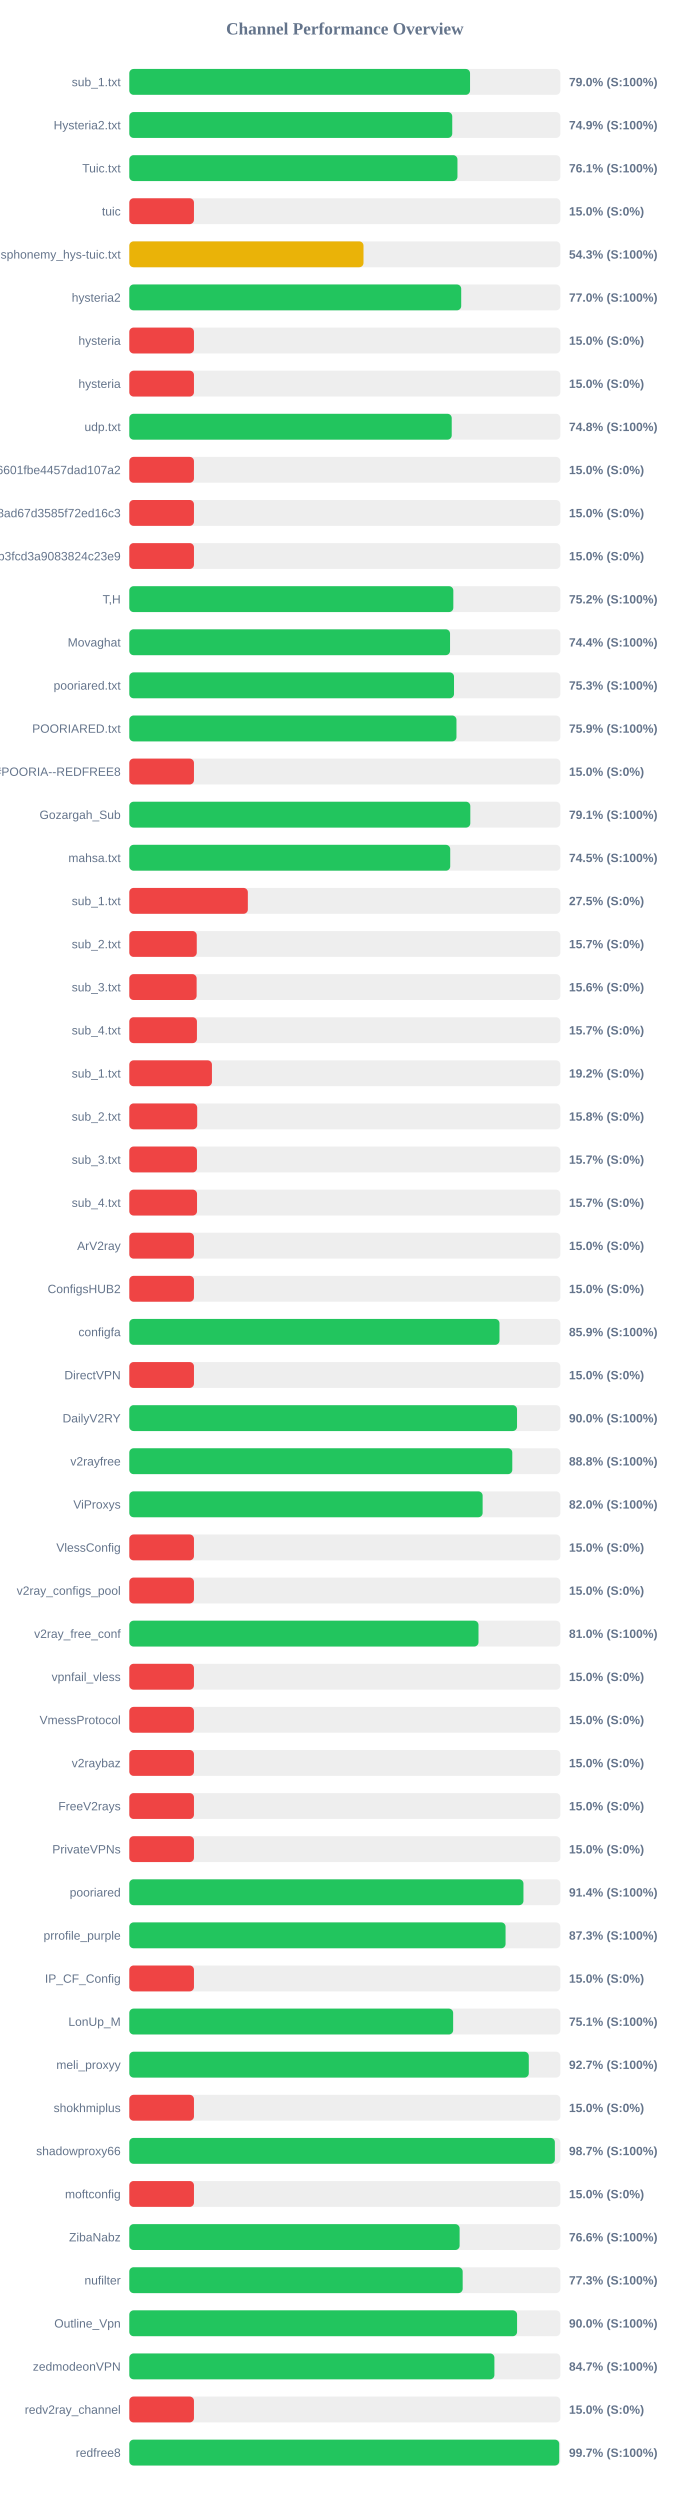
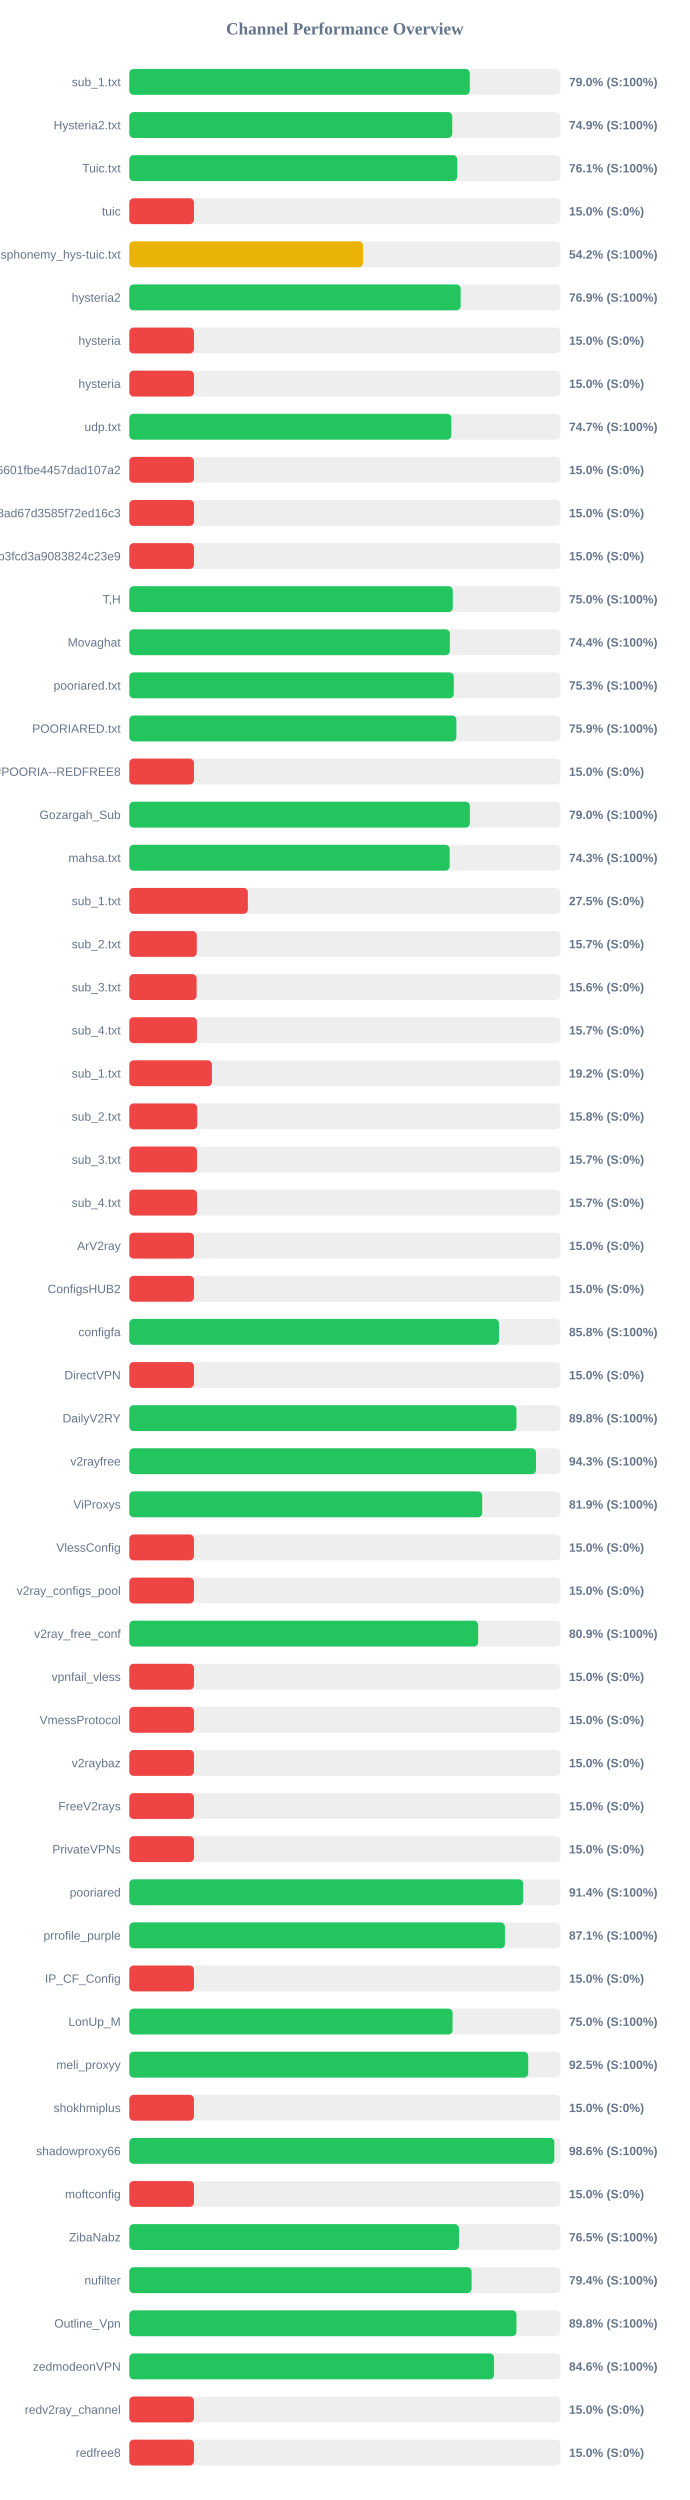
<svg xmlns="http://www.w3.org/2000/svg" width="800" height="2900" version="1.1">
  <style>
        .row { font: 14px Arial; fill: #64748b; }
        .score { font: bold 14px Arial; fill: #64748b; }
    </style>
  <text x="400" y="40" text-anchor="middle" font-size="20px" font-weight="bold" fill="#64748b">Channel Performance Overview</text>
  <rect x="150" y="80" width="500" height="30" fill="#eee" rx="5" />
-   <rect x="150" y="80" width="395.25" height="30" fill="#22c55e" rx="5" />
+   <rect x="150" y="80" width="394.95" height="30" fill="#22c55e" rx="5" />
  <text x="140" y="100" text-anchor="end" class="row">sub_1.txt</text>
  <text x="660" y="100" text-anchor="start" class="score">79.0% (S:100%)</text>
  <rect x="150" y="130" width="500" height="30" fill="#eee" rx="5" />
  <rect x="150" y="130" width="374.6" height="30" fill="#22c55e" rx="5" />
  <text x="140" y="150" text-anchor="end" class="row">Hysteria2.txt</text>
  <text x="660" y="150" text-anchor="start" class="score">74.9% (S:100%)</text>
  <rect x="150" y="180" width="500" height="30" fill="#eee" rx="5" />
-   <rect x="150" y="180" width="380.65" height="30" fill="#22c55e" rx="5" />
+   <rect x="150" y="180" width="380.45" height="30" fill="#22c55e" rx="5" />
  <text x="140" y="200" text-anchor="end" class="row">Tuic.txt</text>
  <text x="660" y="200" text-anchor="start" class="score">76.1% (S:100%)</text>
  <rect x="150" y="230" width="500" height="30" fill="#eee" rx="5" />
  <rect x="150" y="230" width="75.0" height="30" fill="#ef4444" rx="5" />
  <text x="140" y="250" text-anchor="end" class="row">tuic</text>
  <text x="660" y="250" text-anchor="start" class="score">15.0% (S:0%)</text>
  <rect x="150" y="280" width="500" height="30" fill="#eee" rx="5" />
-   <rect x="150" y="280" width="271.65" height="30" fill="#eab308" rx="5" />
+   <rect x="150" y="280" width="271.1" height="30" fill="#eab308" rx="5" />
  <text x="140" y="300" text-anchor="end" class="row">ndsphonemy_hys-tuic.txt</text>
-   <text x="660" y="300" text-anchor="start" class="score">54.3% (S:100%)</text>
+   <text x="660" y="300" text-anchor="start" class="score">54.2% (S:100%)</text>
  <rect x="150" y="330" width="500" height="30" fill="#eee" rx="5" />
-   <rect x="150" y="330" width="385.0" height="30" fill="#22c55e" rx="5" />
+   <rect x="150" y="330" width="384.35" height="30" fill="#22c55e" rx="5" />
  <text x="140" y="350" text-anchor="end" class="row">hysteria2</text>
-   <text x="660" y="350" text-anchor="start" class="score">77.0% (S:100%)</text>
+   <text x="660" y="350" text-anchor="start" class="score">76.9% (S:100%)</text>
  <rect x="150" y="380" width="500" height="30" fill="#eee" rx="5" />
  <rect x="150" y="380" width="75.0" height="30" fill="#ef4444" rx="5" />
  <text x="140" y="400" text-anchor="end" class="row">hysteria</text>
  <text x="660" y="400" text-anchor="start" class="score">15.0% (S:0%)</text>
  <rect x="150" y="430" width="500" height="30" fill="#eee" rx="5" />
  <rect x="150" y="430" width="75.0" height="30" fill="#ef4444" rx="5" />
  <text x="140" y="450" text-anchor="end" class="row">hysteria</text>
  <text x="660" y="450" text-anchor="start" class="score">15.0% (S:0%)</text>
  <rect x="150" y="480" width="500" height="30" fill="#eee" rx="5" />
-   <rect x="150" y="480" width="374.0" height="30" fill="#22c55e" rx="5" />
+   <rect x="150" y="480" width="373.55" height="30" fill="#22c55e" rx="5" />
  <text x="140" y="500" text-anchor="end" class="row">udp.txt</text>
-   <text x="660" y="500" text-anchor="start" class="score">74.8% (S:100%)</text>
+   <text x="660" y="500" text-anchor="start" class="score">74.7% (S:100%)</text>
  <rect x="150" y="530" width="500" height="30" fill="#eee" rx="5" />
  <rect x="150" y="530" width="75.0" height="30" fill="#ef4444" rx="5" />
  <text x="140" y="550" text-anchor="end" class="row">6ca22ad3b96aa6601fbe4457dad107a2</text>
  <text x="660" y="550" text-anchor="start" class="score">15.0% (S:0%)</text>
  <rect x="150" y="580" width="500" height="30" fill="#eee" rx="5" />
  <rect x="150" y="580" width="75.0" height="30" fill="#ef4444" rx="5" />
  <text x="140" y="600" text-anchor="end" class="row">d2ddf60933dd08ad67d3585f72ed16c3</text>
  <text x="660" y="600" text-anchor="start" class="score">15.0% (S:0%)</text>
  <rect x="150" y="630" width="500" height="30" fill="#eee" rx="5" />
  <rect x="150" y="630" width="75.0" height="30" fill="#ef4444" rx="5" />
  <text x="140" y="650" text-anchor="end" class="row">subscribe?token=8bc38a0c131e9b3fcd3a9083824c23e9</text>
  <text x="660" y="650" text-anchor="start" class="score">15.0% (S:0%)</text>
  <rect x="150" y="680" width="500" height="30" fill="#eee" rx="5" />
-   <rect x="150" y="680" width="375.85" height="30" fill="#22c55e" rx="5" />
+   <rect x="150" y="680" width="375.25" height="30" fill="#22c55e" rx="5" />
  <text x="140" y="700" text-anchor="end" class="row">T,H</text>
-   <text x="660" y="700" text-anchor="start" class="score">75.2% (S:100%)</text>
+   <text x="660" y="700" text-anchor="start" class="score">75.0% (S:100%)</text>
  <rect x="150" y="730" width="500" height="30" fill="#eee" rx="5" />
-   <rect x="150" y="730" width="372.05" height="30" fill="#22c55e" rx="5" />
+   <rect x="150" y="730" width="371.8" height="30" fill="#22c55e" rx="5" />
  <text x="140" y="750" text-anchor="end" class="row">Movaghat</text>
  <text x="660" y="750" text-anchor="start" class="score">74.4% (S:100%)</text>
  <rect x="150" y="780" width="500" height="30" fill="#eee" rx="5" />
-   <rect x="150" y="780" width="376.65" height="30" fill="#22c55e" rx="5" />
+   <rect x="150" y="780" width="376.4" height="30" fill="#22c55e" rx="5" />
  <text x="140" y="800" text-anchor="end" class="row">pooriared.txt</text>
  <text x="660" y="800" text-anchor="start" class="score">75.3% (S:100%)</text>
  <rect x="150" y="830" width="500" height="30" fill="#eee" rx="5" />
-   <rect x="150" y="830" width="379.5" height="30" fill="#22c55e" rx="5" />
+   <rect x="150" y="830" width="379.4" height="30" fill="#22c55e" rx="5" />
  <text x="140" y="850" text-anchor="end" class="row">POORIARED.txt</text>
  <text x="660" y="850" text-anchor="start" class="score">75.9% (S:100%)</text>
  <rect x="150" y="880" width="500" height="30" fill="#eee" rx="5" />
  <rect x="150" y="880" width="75.0" height="30" fill="#ef4444" rx="5" />
  <text x="140" y="900" text-anchor="end" class="row">POORIA--REDFREE8.txt#POORIA--REDFREE8</text>
  <text x="660" y="900" text-anchor="start" class="score">15.0% (S:0%)</text>
  <rect x="150" y="930" width="500" height="30" fill="#eee" rx="5" />
-   <rect x="150" y="930" width="395.55" height="30" fill="#22c55e" rx="5" />
+   <rect x="150" y="930" width="395.05" height="30" fill="#22c55e" rx="5" />
  <text x="140" y="950" text-anchor="end" class="row">Gozargah_Sub</text>
-   <text x="660" y="950" text-anchor="start" class="score">79.1% (S:100%)</text>
+   <text x="660" y="950" text-anchor="start" class="score">79.0% (S:100%)</text>
  <rect x="150" y="980" width="500" height="30" fill="#eee" rx="5" />
-   <rect x="150" y="980" width="372.25" height="30" fill="#22c55e" rx="5" />
+   <rect x="150" y="980" width="371.6" height="30" fill="#22c55e" rx="5" />
  <text x="140" y="1000" text-anchor="end" class="row">mahsa.txt</text>
-   <text x="660" y="1000" text-anchor="start" class="score">74.5% (S:100%)</text>
+   <text x="660" y="1000" text-anchor="start" class="score">74.3% (S:100%)</text>
  <rect x="150" y="1030" width="500" height="30" fill="#eee" rx="5" />
  <rect x="150" y="1030" width="137.5" height="30" fill="#ef4444" rx="5" />
  <text x="140" y="1050" text-anchor="end" class="row">sub_1.txt</text>
  <text x="660" y="1050" text-anchor="start" class="score">27.5% (S:0%)</text>
  <rect x="150" y="1080" width="500" height="30" fill="#eee" rx="5" />
  <rect x="150" y="1080" width="78.25" height="30" fill="#ef4444" rx="5" />
  <text x="140" y="1100" text-anchor="end" class="row">sub_2.txt</text>
  <text x="660" y="1100" text-anchor="start" class="score">15.7% (S:0%)</text>
  <rect x="150" y="1130" width="500" height="30" fill="#eee" rx="5" />
  <rect x="150" y="1130" width="78.1" height="30" fill="#ef4444" rx="5" />
  <text x="140" y="1150" text-anchor="end" class="row">sub_3.txt</text>
  <text x="660" y="1150" text-anchor="start" class="score">15.6% (S:0%)</text>
  <rect x="150" y="1180" width="500" height="30" fill="#eee" rx="5" />
  <rect x="150" y="1180" width="78.45" height="30" fill="#ef4444" rx="5" />
  <text x="140" y="1200" text-anchor="end" class="row">sub_4.txt</text>
  <text x="660" y="1200" text-anchor="start" class="score">15.7% (S:0%)</text>
  <rect x="150" y="1230" width="500" height="30" fill="#eee" rx="5" />
  <rect x="150" y="1230" width="95.85" height="30" fill="#ef4444" rx="5" />
  <text x="140" y="1250" text-anchor="end" class="row">sub_1.txt</text>
  <text x="660" y="1250" text-anchor="start" class="score">19.2% (S:0%)</text>
  <rect x="150" y="1280" width="500" height="30" fill="#eee" rx="5" />
  <rect x="150" y="1280" width="78.75" height="30" fill="#ef4444" rx="5" />
  <text x="140" y="1300" text-anchor="end" class="row">sub_2.txt</text>
  <text x="660" y="1300" text-anchor="start" class="score">15.8% (S:0%)</text>
  <rect x="150" y="1330" width="500" height="30" fill="#eee" rx="5" />
  <rect x="150" y="1330" width="78.5" height="30" fill="#ef4444" rx="5" />
  <text x="140" y="1350" text-anchor="end" class="row">sub_3.txt</text>
  <text x="660" y="1350" text-anchor="start" class="score">15.7% (S:0%)</text>
  <rect x="150" y="1380" width="500" height="30" fill="#eee" rx="5" />
  <rect x="150" y="1380" width="78.55" height="30" fill="#ef4444" rx="5" />
  <text x="140" y="1400" text-anchor="end" class="row">sub_4.txt</text>
  <text x="660" y="1400" text-anchor="start" class="score">15.7% (S:0%)</text>
  <rect x="150" y="1430" width="500" height="30" fill="#eee" rx="5" />
  <rect x="150" y="1430" width="75.0" height="30" fill="#ef4444" rx="5" />
  <text x="140" y="1450" text-anchor="end" class="row">ArV2ray</text>
  <text x="660" y="1450" text-anchor="start" class="score">15.0% (S:0%)</text>
  <rect x="150" y="1480" width="500" height="30" fill="#eee" rx="5" />
  <rect x="150" y="1480" width="75.0" height="30" fill="#ef4444" rx="5" />
  <text x="140" y="1500" text-anchor="end" class="row">ConfigsHUB2</text>
  <text x="660" y="1500" text-anchor="start" class="score">15.0% (S:0%)</text>
  <rect x="150" y="1530" width="500" height="30" fill="#eee" rx="5" />
-   <rect x="150" y="1530" width="429.4" height="30" fill="#22c55e" rx="5" />
+   <rect x="150" y="1530" width="428.85" height="30" fill="#22c55e" rx="5" />
  <text x="140" y="1550" text-anchor="end" class="row">configfa</text>
-   <text x="660" y="1550" text-anchor="start" class="score">85.9% (S:100%)</text>
+   <text x="660" y="1550" text-anchor="start" class="score">85.8% (S:100%)</text>
  <rect x="150" y="1580" width="500" height="30" fill="#eee" rx="5" />
  <rect x="150" y="1580" width="75.0" height="30" fill="#ef4444" rx="5" />
  <text x="140" y="1600" text-anchor="end" class="row">DirectVPN</text>
  <text x="660" y="1600" text-anchor="start" class="score">15.0% (S:0%)</text>
  <rect x="150" y="1630" width="500" height="30" fill="#eee" rx="5" />
-   <rect x="150" y="1630" width="449.75" height="30" fill="#22c55e" rx="5" />
+   <rect x="150" y="1630" width="449.1" height="30" fill="#22c55e" rx="5" />
  <text x="140" y="1650" text-anchor="end" class="row">DailyV2RY</text>
-   <text x="660" y="1650" text-anchor="start" class="score">90.0% (S:100%)</text>
+   <text x="660" y="1650" text-anchor="start" class="score">89.8% (S:100%)</text>
  <rect x="150" y="1680" width="500" height="30" fill="#eee" rx="5" />
-   <rect x="150" y="1680" width="444.25" height="30" fill="#22c55e" rx="5" />
+   <rect x="150" y="1680" width="471.75" height="30" fill="#22c55e" rx="5" />
  <text x="140" y="1700" text-anchor="end" class="row">v2rayfree</text>
-   <text x="660" y="1700" text-anchor="start" class="score">88.8% (S:100%)</text>
+   <text x="660" y="1700" text-anchor="start" class="score">94.3% (S:100%)</text>
  <rect x="150" y="1730" width="500" height="30" fill="#eee" rx="5" />
-   <rect x="150" y="1730" width="409.85" height="30" fill="#22c55e" rx="5" />
+   <rect x="150" y="1730" width="409.3" height="30" fill="#22c55e" rx="5" />
  <text x="140" y="1750" text-anchor="end" class="row">ViProxys</text>
-   <text x="660" y="1750" text-anchor="start" class="score">82.0% (S:100%)</text>
+   <text x="660" y="1750" text-anchor="start" class="score">81.9% (S:100%)</text>
  <rect x="150" y="1780" width="500" height="30" fill="#eee" rx="5" />
  <rect x="150" y="1780" width="75.0" height="30" fill="#ef4444" rx="5" />
  <text x="140" y="1800" text-anchor="end" class="row">VlessConfig</text>
  <text x="660" y="1800" text-anchor="start" class="score">15.0% (S:0%)</text>
  <rect x="150" y="1830" width="500" height="30" fill="#eee" rx="5" />
  <rect x="150" y="1830" width="75.0" height="30" fill="#ef4444" rx="5" />
  <text x="140" y="1850" text-anchor="end" class="row">v2ray_configs_pool</text>
  <text x="660" y="1850" text-anchor="start" class="score">15.0% (S:0%)</text>
  <rect x="150" y="1880" width="500" height="30" fill="#eee" rx="5" />
-   <rect x="150" y="1880" width="405.05" height="30" fill="#22c55e" rx="5" />
+   <rect x="150" y="1880" width="404.65" height="30" fill="#22c55e" rx="5" />
  <text x="140" y="1900" text-anchor="end" class="row">v2ray_free_conf</text>
-   <text x="660" y="1900" text-anchor="start" class="score">81.0% (S:100%)</text>
+   <text x="660" y="1900" text-anchor="start" class="score">80.9% (S:100%)</text>
  <rect x="150" y="1930" width="500" height="30" fill="#eee" rx="5" />
  <rect x="150" y="1930" width="75.0" height="30" fill="#ef4444" rx="5" />
  <text x="140" y="1950" text-anchor="end" class="row">vpnfail_vless</text>
  <text x="660" y="1950" text-anchor="start" class="score">15.0% (S:0%)</text>
  <rect x="150" y="1980" width="500" height="30" fill="#eee" rx="5" />
  <rect x="150" y="1980" width="75.0" height="30" fill="#ef4444" rx="5" />
  <text x="140" y="2000" text-anchor="end" class="row">VmessProtocol</text>
  <text x="660" y="2000" text-anchor="start" class="score">15.0% (S:0%)</text>
  <rect x="150" y="2030" width="500" height="30" fill="#eee" rx="5" />
  <rect x="150" y="2030" width="75.0" height="30" fill="#ef4444" rx="5" />
  <text x="140" y="2050" text-anchor="end" class="row">v2raybaz</text>
  <text x="660" y="2050" text-anchor="start" class="score">15.0% (S:0%)</text>
  <rect x="150" y="2080" width="500" height="30" fill="#eee" rx="5" />
  <rect x="150" y="2080" width="75.0" height="30" fill="#ef4444" rx="5" />
  <text x="140" y="2100" text-anchor="end" class="row">FreeV2rays</text>
  <text x="660" y="2100" text-anchor="start" class="score">15.0% (S:0%)</text>
  <rect x="150" y="2130" width="500" height="30" fill="#eee" rx="5" />
  <rect x="150" y="2130" width="75.0" height="30" fill="#ef4444" rx="5" />
  <text x="140" y="2150" text-anchor="end" class="row">PrivateVPNs</text>
  <text x="660" y="2150" text-anchor="start" class="score">15.0% (S:0%)</text>
  <rect x="150" y="2180" width="500" height="30" fill="#eee" rx="5" />
-   <rect x="150" y="2180" width="457.2" height="30" fill="#22c55e" rx="5" />
+   <rect x="150" y="2180" width="456.85" height="30" fill="#22c55e" rx="5" />
  <text x="140" y="2200" text-anchor="end" class="row">pooriared</text>
  <text x="660" y="2200" text-anchor="start" class="score">91.4% (S:100%)</text>
  <rect x="150" y="2230" width="500" height="30" fill="#eee" rx="5" />
-   <rect x="150" y="2230" width="436.45" height="30" fill="#22c55e" rx="5" />
+   <rect x="150" y="2230" width="435.7" height="30" fill="#22c55e" rx="5" />
  <text x="140" y="2250" text-anchor="end" class="row">prrofile_purple</text>
-   <text x="660" y="2250" text-anchor="start" class="score">87.3% (S:100%)</text>
+   <text x="660" y="2250" text-anchor="start" class="score">87.1% (S:100%)</text>
  <rect x="150" y="2280" width="500" height="30" fill="#eee" rx="5" />
  <rect x="150" y="2280" width="75.0" height="30" fill="#ef4444" rx="5" />
  <text x="140" y="2300" text-anchor="end" class="row">IP_CF_Config</text>
  <text x="660" y="2300" text-anchor="start" class="score">15.0% (S:0%)</text>
  <rect x="150" y="2330" width="500" height="30" fill="#eee" rx="5" />
-   <rect x="150" y="2330" width="375.65" height="30" fill="#22c55e" rx="5" />
+   <rect x="150" y="2330" width="375.0" height="30" fill="#22c55e" rx="5" />
  <text x="140" y="2350" text-anchor="end" class="row">LonUp_M</text>
-   <text x="660" y="2350" text-anchor="start" class="score">75.1% (S:100%)</text>
+   <text x="660" y="2350" text-anchor="start" class="score">75.0% (S:100%)</text>
  <rect x="150" y="2380" width="500" height="30" fill="#eee" rx="5" />
-   <rect x="150" y="2380" width="463.4" height="30" fill="#22c55e" rx="5" />
+   <rect x="150" y="2380" width="462.7" height="30" fill="#22c55e" rx="5" />
  <text x="140" y="2400" text-anchor="end" class="row">meli_proxyy</text>
-   <text x="660" y="2400" text-anchor="start" class="score">92.7% (S:100%)</text>
+   <text x="660" y="2400" text-anchor="start" class="score">92.5% (S:100%)</text>
  <rect x="150" y="2430" width="500" height="30" fill="#eee" rx="5" />
  <rect x="150" y="2430" width="75.0" height="30" fill="#ef4444" rx="5" />
  <text x="140" y="2450" text-anchor="end" class="row">shokhmiplus</text>
  <text x="660" y="2450" text-anchor="start" class="score">15.0% (S:0%)</text>
  <rect x="150" y="2480" width="500" height="30" fill="#eee" rx="5" />
-   <rect x="150" y="2480" width="493.65" height="30" fill="#22c55e" rx="5" />
+   <rect x="150" y="2480" width="493.05" height="30" fill="#22c55e" rx="5" />
  <text x="140" y="2500" text-anchor="end" class="row">shadowproxy66</text>
-   <text x="660" y="2500" text-anchor="start" class="score">98.7% (S:100%)</text>
+   <text x="660" y="2500" text-anchor="start" class="score">98.6% (S:100%)</text>
  <rect x="150" y="2530" width="500" height="30" fill="#eee" rx="5" />
  <rect x="150" y="2530" width="75.0" height="30" fill="#ef4444" rx="5" />
  <text x="140" y="2550" text-anchor="end" class="row">moftconfig</text>
  <text x="660" y="2550" text-anchor="start" class="score">15.0% (S:0%)</text>
  <rect x="150" y="2580" width="500" height="30" fill="#eee" rx="5" />
-   <rect x="150" y="2580" width="383.15" height="30" fill="#22c55e" rx="5" />
+   <rect x="150" y="2580" width="382.45" height="30" fill="#22c55e" rx="5" />
  <text x="140" y="2600" text-anchor="end" class="row">ZibaNabz</text>
-   <text x="660" y="2600" text-anchor="start" class="score">76.6% (S:100%)</text>
+   <text x="660" y="2600" text-anchor="start" class="score">76.5% (S:100%)</text>
  <rect x="150" y="2630" width="500" height="30" fill="#eee" rx="5" />
-   <rect x="150" y="2630" width="386.7" height="30" fill="#22c55e" rx="5" />
+   <rect x="150" y="2630" width="397.05" height="30" fill="#22c55e" rx="5" />
  <text x="140" y="2650" text-anchor="end" class="row">nufilter</text>
-   <text x="660" y="2650" text-anchor="start" class="score">77.3% (S:100%)</text>
+   <text x="660" y="2650" text-anchor="start" class="score">79.4% (S:100%)</text>
  <rect x="150" y="2680" width="500" height="30" fill="#eee" rx="5" />
-   <rect x="150" y="2680" width="449.8" height="30" fill="#22c55e" rx="5" />
+   <rect x="150" y="2680" width="449.1" height="30" fill="#22c55e" rx="5" />
  <text x="140" y="2700" text-anchor="end" class="row">Outline_Vpn</text>
-   <text x="660" y="2700" text-anchor="start" class="score">90.0% (S:100%)</text>
+   <text x="660" y="2700" text-anchor="start" class="score">89.8% (S:100%)</text>
  <rect x="150" y="2730" width="500" height="30" fill="#eee" rx="5" />
-   <rect x="150" y="2730" width="423.5" height="30" fill="#22c55e" rx="5" />
+   <rect x="150" y="2730" width="423.0" height="30" fill="#22c55e" rx="5" />
  <text x="140" y="2750" text-anchor="end" class="row">zedmodeonVPN</text>
-   <text x="660" y="2750" text-anchor="start" class="score">84.7% (S:100%)</text>
+   <text x="660" y="2750" text-anchor="start" class="score">84.6% (S:100%)</text>
  <rect x="150" y="2780" width="500" height="30" fill="#eee" rx="5" />
  <rect x="150" y="2780" width="75.0" height="30" fill="#ef4444" rx="5" />
  <text x="140" y="2800" text-anchor="end" class="row">redv2ray_channel</text>
  <text x="660" y="2800" text-anchor="start" class="score">15.0% (S:0%)</text>
  <rect x="150" y="2830" width="500" height="30" fill="#eee" rx="5" />
-   <rect x="150" y="2830" width="498.7" height="30" fill="#22c55e" rx="5" />
+   <rect x="150" y="2830" width="75.0" height="30" fill="#ef4444" rx="5" />
  <text x="140" y="2850" text-anchor="end" class="row">redfree8</text>
-   <text x="660" y="2850" text-anchor="start" class="score">99.7% (S:100%)</text>
+   <text x="660" y="2850" text-anchor="start" class="score">15.0% (S:0%)</text>
</svg>
